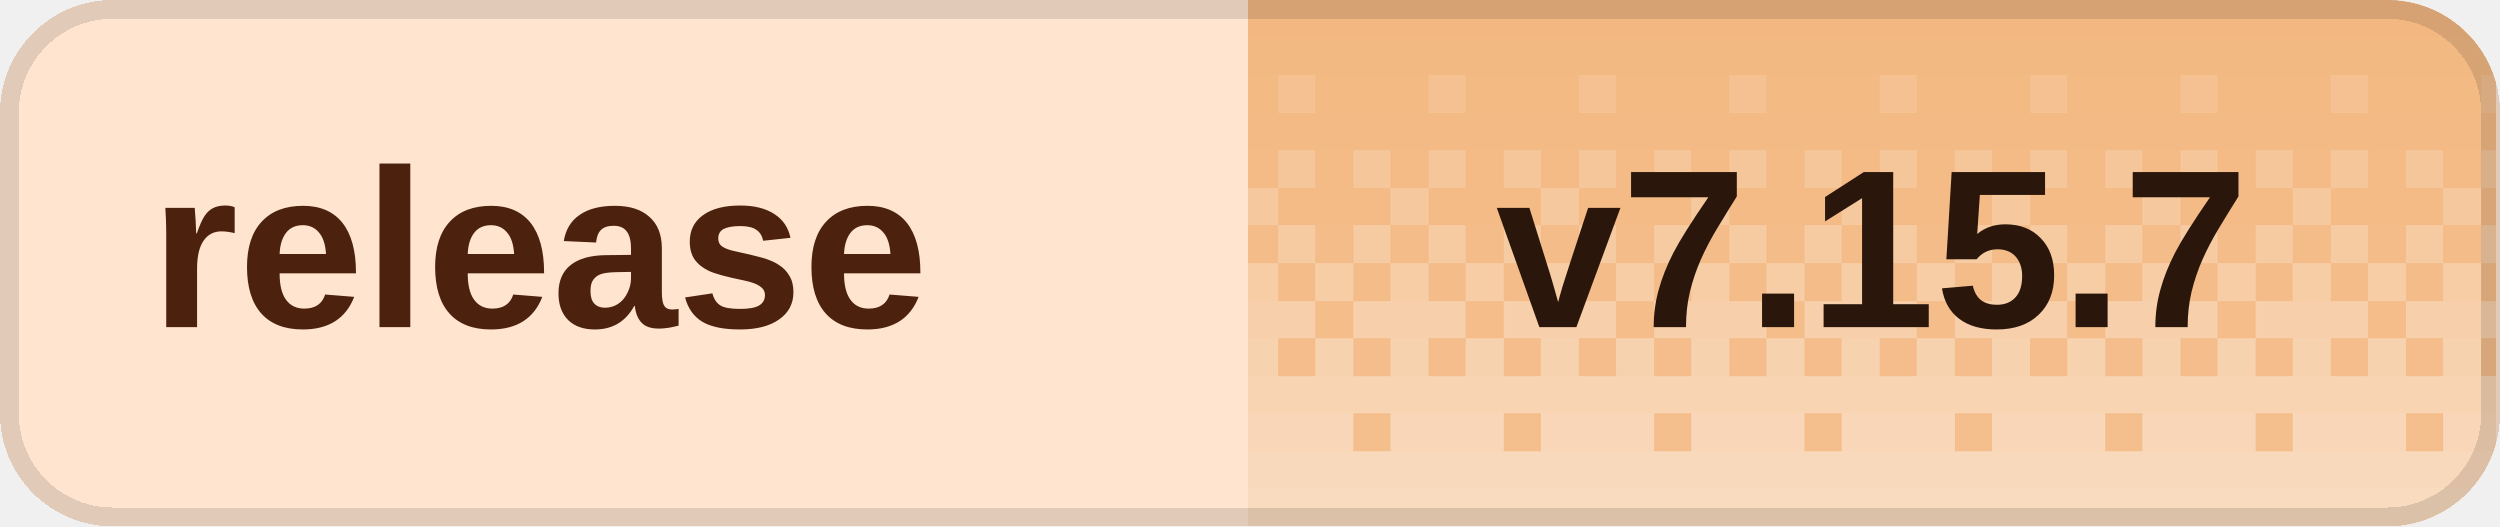
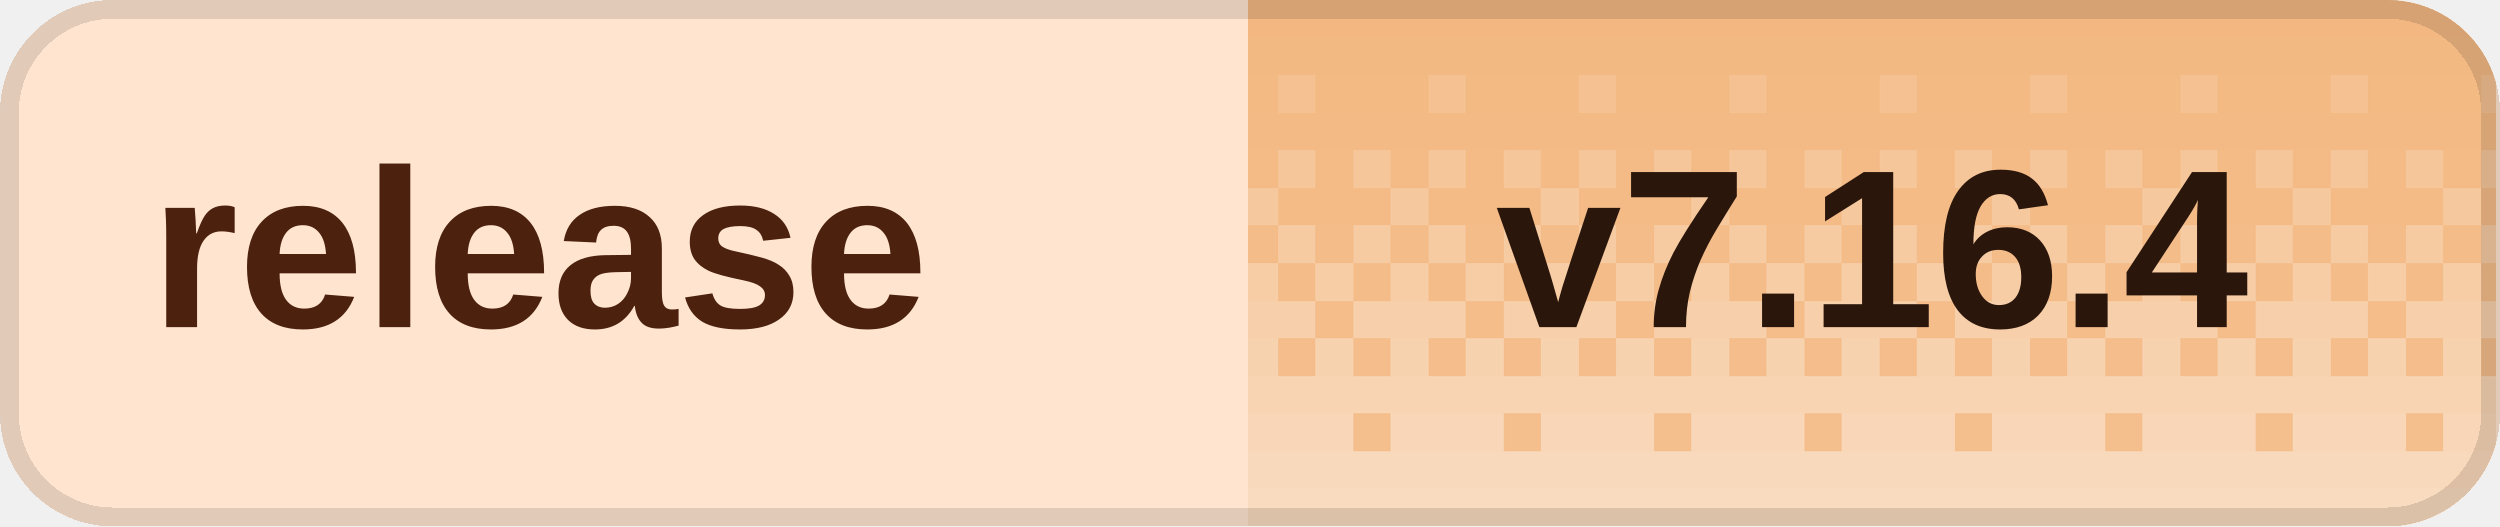
<svg xmlns="http://www.w3.org/2000/svg" width="133" height="28" viewBox="0 0 133 28" role="img" aria-labelledby="title desc" shape-rendering="crispEdges">
  <defs>
    <clipPath id="badge-clip">
      <rect width="133" height="28" rx="6" />
    </clipPath>
    <pattern id="dither" width="8" height="28" patternUnits="userSpaceOnUse">
      <rect x="0" y="0" width="2" height="2" fill="#fff" fill-opacity="0.020" />
      <rect x="2" y="0" width="2" height="2" fill="#fff" fill-opacity="0.020" />
      <rect x="4" y="0" width="2" height="2" fill="#fff" fill-opacity="0.020" />
      <rect x="6" y="0" width="2" height="2" fill="#fff" fill-opacity="0.020" />
      <rect x="0" y="2" width="2" height="2" fill="#fff" fill-opacity="0.028" />
      <rect x="2" y="2" width="2" height="2" fill="#fff" fill-opacity="0.028" />
      <rect x="4" y="2" width="2" height="2" fill="#fff" fill-opacity="0.028" />
      <rect x="6" y="2" width="2" height="2" fill="#fff" fill-opacity="0.028" />
      <rect x="0" y="4" width="2" height="2" fill="#fff" fill-opacity="0.036" />
      <rect x="2" y="4" width="2" height="2" fill="#fff" fill-opacity="0.036" />
      <rect x="4" y="4" width="2" height="2" fill="#fff" fill-opacity="0.145" />
      <rect x="6" y="4" width="2" height="2" fill="#fff" fill-opacity="0.036" />
      <rect x="0" y="6" width="2" height="2" fill="#fff" fill-opacity="0.044" />
      <rect x="2" y="6" width="2" height="2" fill="#fff" fill-opacity="0.044" />
      <rect x="4" y="6" width="2" height="2" fill="#fff" fill-opacity="0.044" />
      <rect x="6" y="6" width="2" height="2" fill="#fff" fill-opacity="0.044" />
      <rect x="0" y="8" width="2" height="2" fill="#fff" fill-opacity="0.209" />
      <rect x="2" y="8" width="2" height="2" fill="#fff" fill-opacity="0.052" />
      <rect x="4" y="8" width="2" height="2" fill="#fff" fill-opacity="0.209" />
      <rect x="6" y="8" width="2" height="2" fill="#fff" fill-opacity="0.052" />
      <rect x="0" y="10" width="2" height="2" fill="#fff" fill-opacity="0.060" />
      <rect x="2" y="10" width="2" height="2" fill="#fff" fill-opacity="0.242" />
      <rect x="4" y="10" width="2" height="2" fill="#fff" fill-opacity="0.060" />
      <rect x="6" y="10" width="2" height="2" fill="#fff" fill-opacity="0.060" />
      <rect x="0" y="12" width="2" height="2" fill="#fff" fill-opacity="0.274" />
      <rect x="2" y="12" width="2" height="2" fill="#fff" fill-opacity="0.068" />
      <rect x="4" y="12" width="2" height="2" fill="#fff" fill-opacity="0.274" />
      <rect x="6" y="12" width="2" height="2" fill="#fff" fill-opacity="0.068" />
      <rect x="0" y="14" width="2" height="2" fill="#fff" fill-opacity="0.077" />
      <rect x="2" y="14" width="2" height="2" fill="#fff" fill-opacity="0.306" />
      <rect x="4" y="14" width="2" height="2" fill="#fff" fill-opacity="0.077" />
      <rect x="6" y="14" width="2" height="2" fill="#fff" fill-opacity="0.306" />
      <rect x="0" y="16" width="2" height="2" fill="#fff" fill-opacity="0.338" />
      <rect x="2" y="16" width="2" height="2" fill="#fff" fill-opacity="0.338" />
      <rect x="4" y="16" width="2" height="2" fill="#fff" fill-opacity="0.338" />
      <rect x="6" y="16" width="2" height="2" fill="#fff" fill-opacity="0.085" />
      <rect x="0" y="18" width="2" height="2" fill="#fff" fill-opacity="0.093" />
      <rect x="2" y="18" width="2" height="2" fill="#fff" fill-opacity="0.371" />
      <rect x="4" y="18" width="2" height="2" fill="#fff" fill-opacity="0.093" />
      <rect x="6" y="18" width="2" height="2" fill="#fff" fill-opacity="0.371" />
      <rect x="0" y="20" width="2" height="2" fill="#fff" fill-opacity="0.403" />
      <rect x="2" y="20" width="2" height="2" fill="#fff" fill-opacity="0.403" />
      <rect x="4" y="20" width="2" height="2" fill="#fff" fill-opacity="0.403" />
      <rect x="6" y="20" width="2" height="2" fill="#fff" fill-opacity="0.403" />
      <rect x="0" y="22" width="2" height="2" fill="#fff" fill-opacity="0.109" />
      <rect x="2" y="22" width="2" height="2" fill="#fff" fill-opacity="0.435" />
      <rect x="4" y="22" width="2" height="2" fill="#fff" fill-opacity="0.435" />
      <rect x="6" y="22" width="2" height="2" fill="#fff" fill-opacity="0.435" />
      <rect x="0" y="24" width="2" height="2" fill="#fff" fill-opacity="0.468" />
      <rect x="2" y="24" width="2" height="2" fill="#fff" fill-opacity="0.468" />
      <rect x="4" y="24" width="2" height="2" fill="#fff" fill-opacity="0.468" />
      <rect x="6" y="24" width="2" height="2" fill="#fff" fill-opacity="0.468" />
      <rect x="0" y="26" width="2" height="2" fill="#fff" fill-opacity="0.500" />
      <rect x="2" y="26" width="2" height="2" fill="#fff" fill-opacity="0.500" />
      <rect x="4" y="26" width="2" height="2" fill="#fff" fill-opacity="0.500" />
      <rect x="6" y="26" width="2" height="2" fill="#fff" fill-opacity="0.500" />
    </pattern>
  </defs>
  <g clip-path="url(#badge-clip)">
    <rect width="133" height="28" fill="#ffe5d0" />
    <rect x="66.4" width="66.4" height="28" fill="#f3b77f" />
    <rect x="66.4" width="66.4" height="28" fill="url(#dither)" />
  </g>
  <rect x="0.5" y="0.5" width="132" height="27" rx="5.5" fill="none" stroke="#000" stroke-opacity="0.12" />
  <g fill="#4c210d" font-family="Geist,Arial,sans-serif" font-size="12" font-weight="600" dominant-baseline="middle">
    <text x="8" y="14">release</text>
  </g>
-   <text x="99.6" y="14" fill="#2a160b" font-family="Geist,Arial,sans-serif" font-size="12" font-weight="700" text-anchor="middle" dominant-baseline="middle">v7.15.7</text>
+   <text x="99.6" y="14" fill="#2a160b" font-family="Geist,Arial,sans-serif" font-size="12" font-weight="700" text-anchor="middle" dominant-baseline="middle">v7.16.4</text>
</svg>
